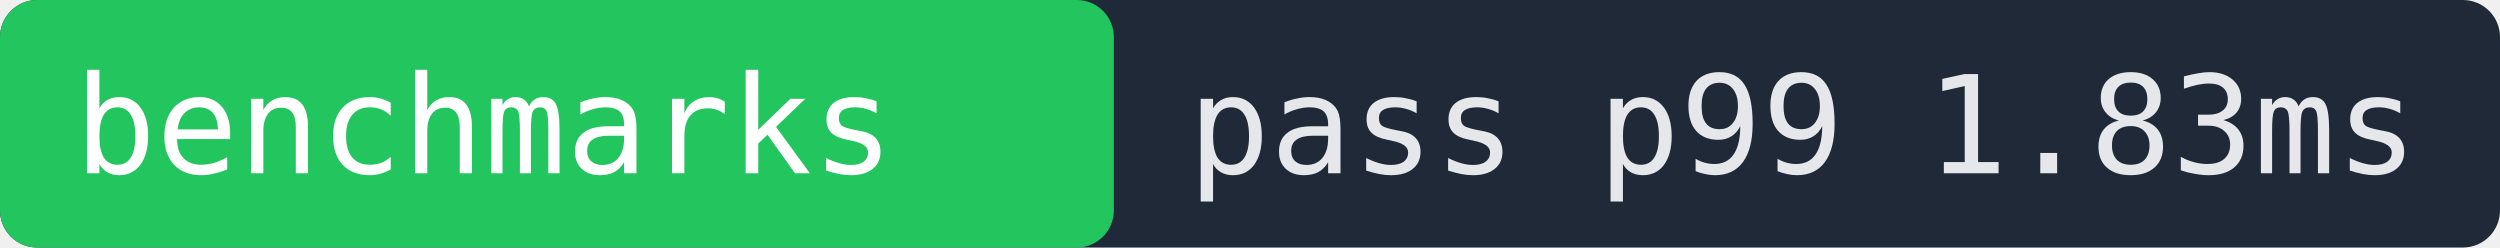
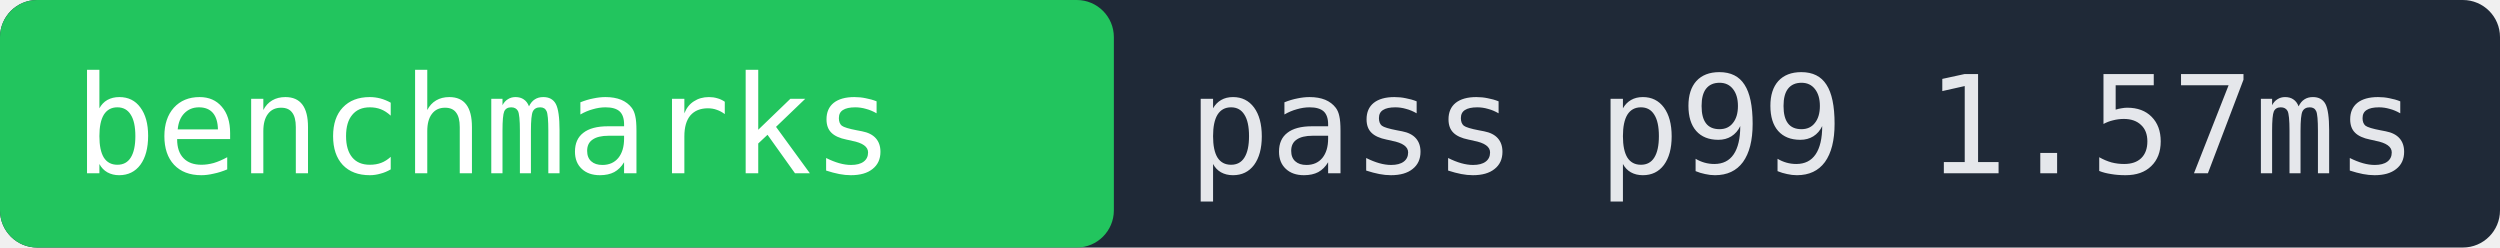
- <svg xmlns="http://www.w3.org/2000/svg" width="202" height="20" role="img" aria-label="benchmarks pass p99 1.83ms">
+ <svg xmlns="http://www.w3.org/2000/svg" width="202" height="20" role="img" aria-label="benchmarks pass p99 1.57ms">
  <rect width="202" height="20" fill="#1f2937" rx="3" />
  <rect x="0" width="90" height="20" fill="#22c55e" rx="3" />
  <text x="6" y="14" fill="#ffffff" font-family="monospace" font-size="11">benchmarks</text>
-   <text x="96" y="14" fill="#e5e7eb" font-family="monospace" font-size="11">pass p99 1.83ms</text>
+   <text x="96" y="14" fill="#e5e7eb" font-family="monospace" font-size="11">pass p99 1.57ms</text>
</svg>
